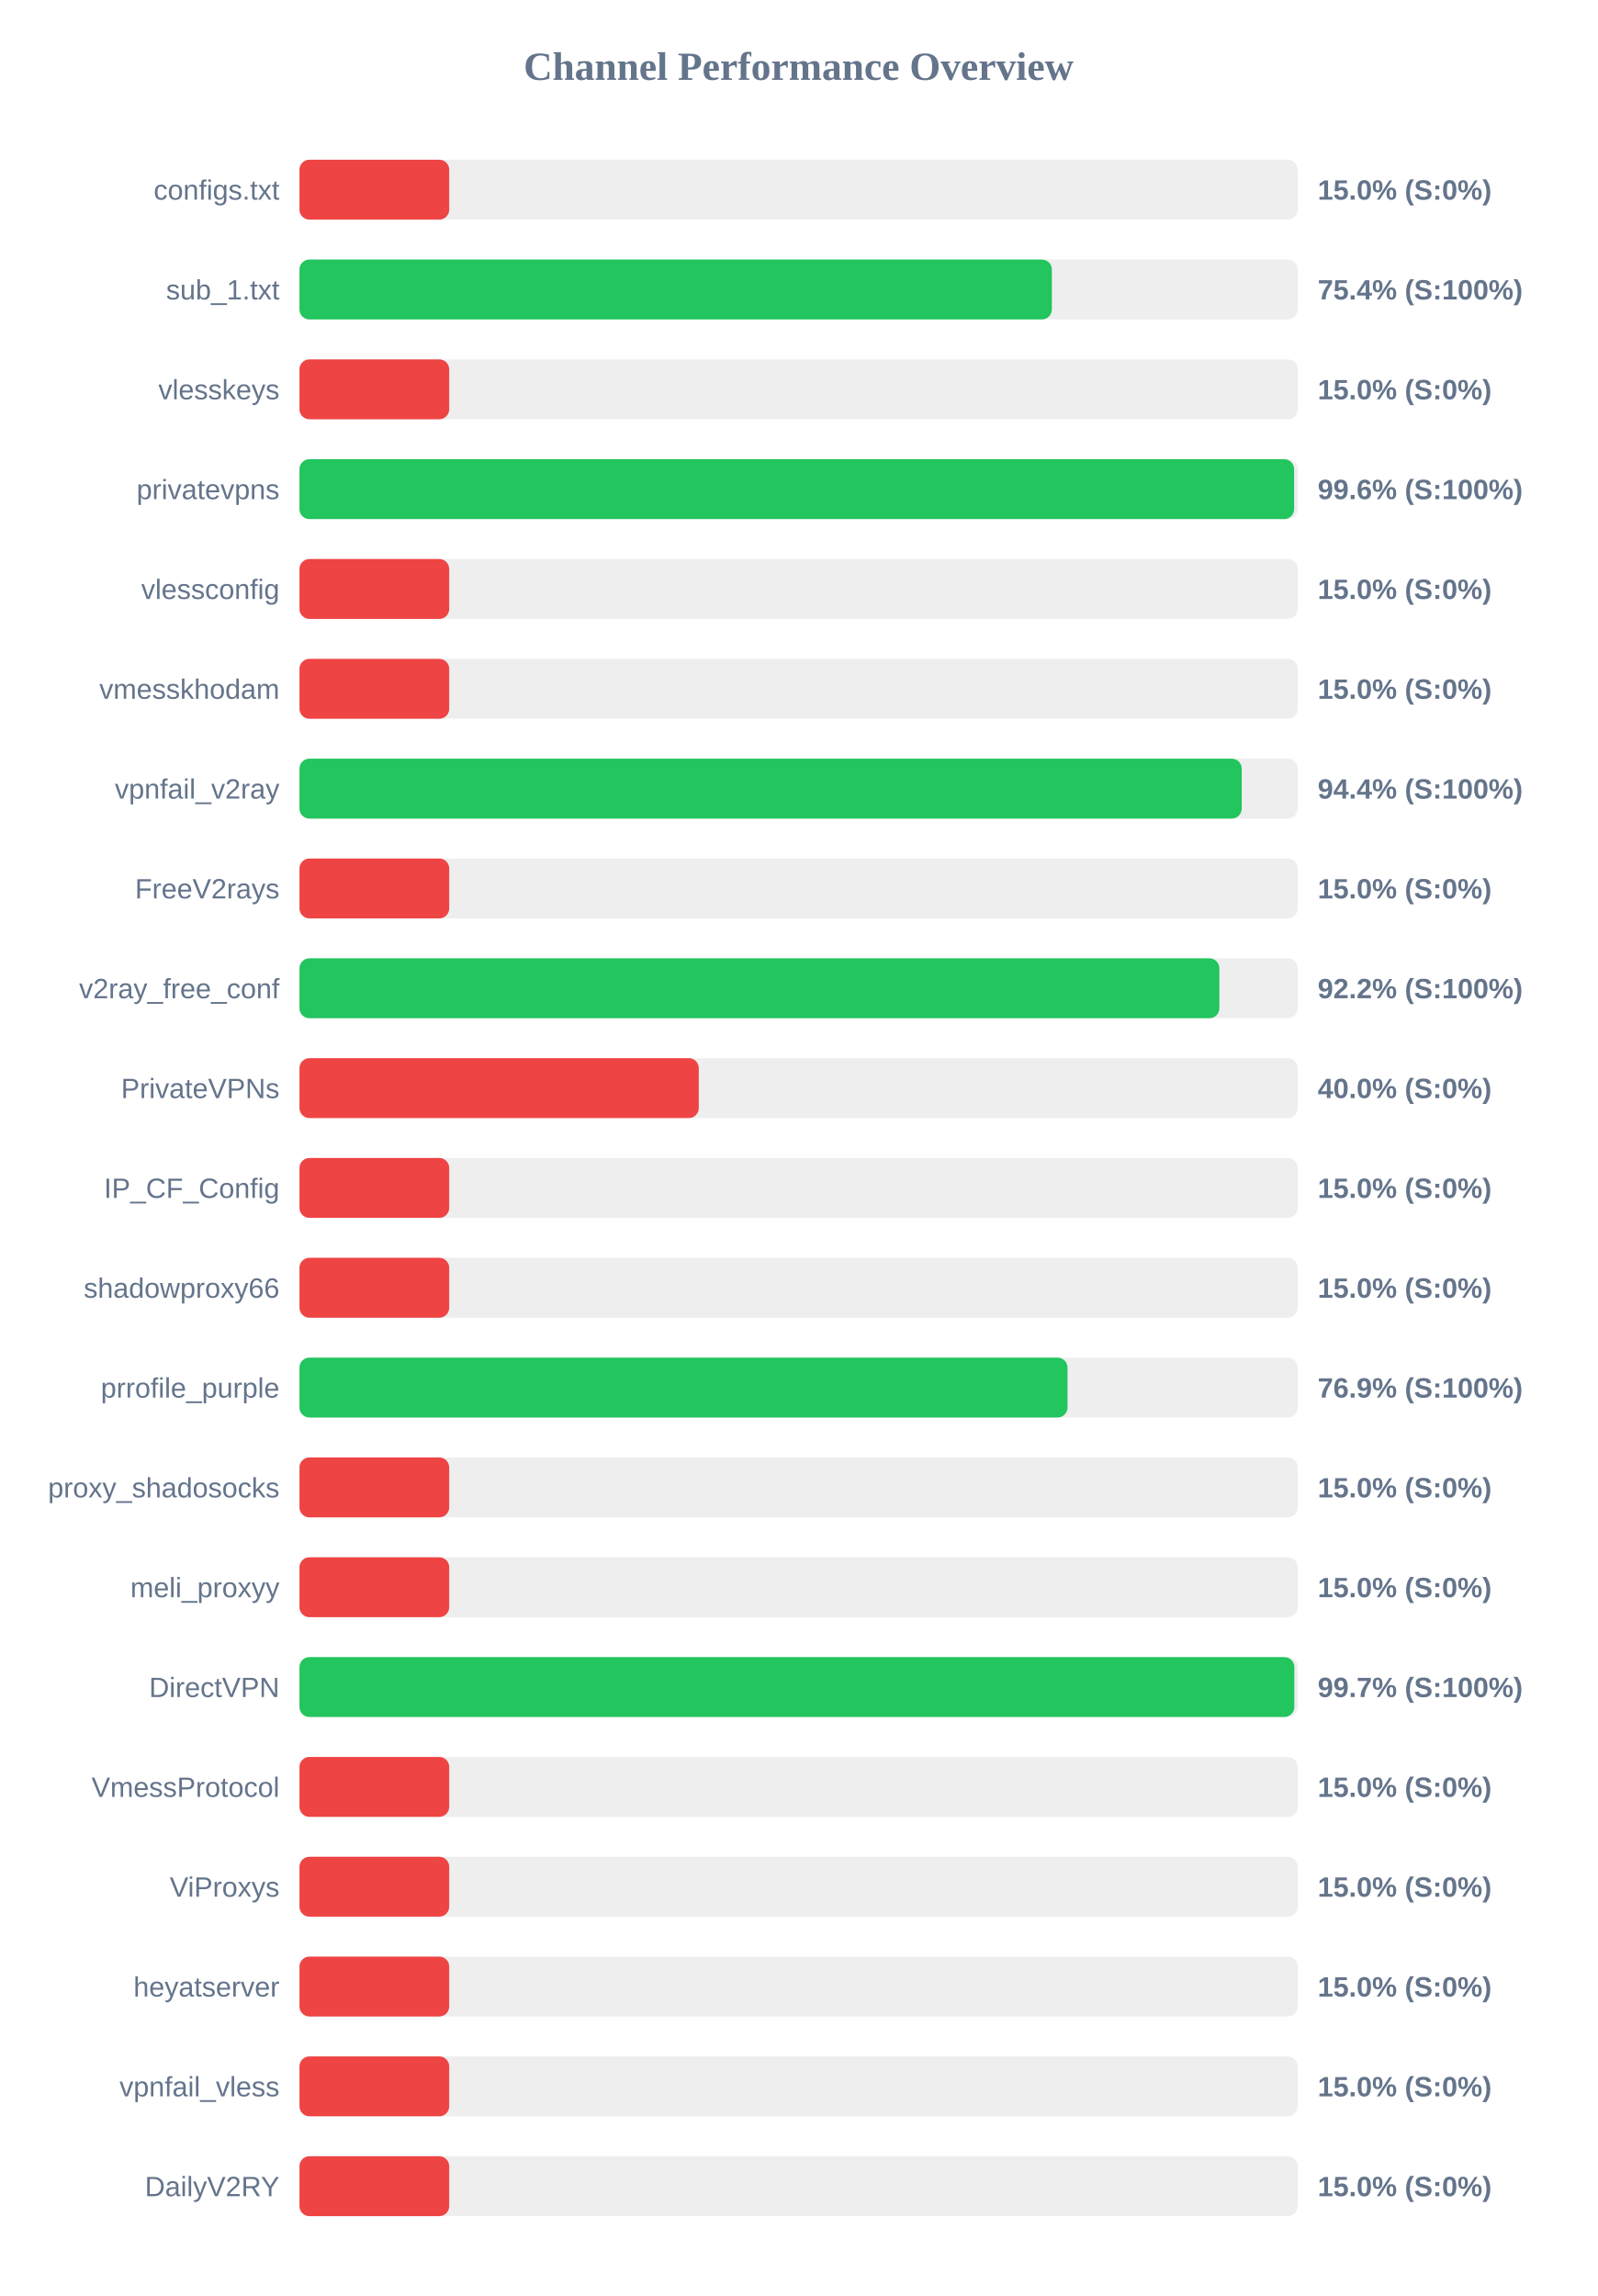
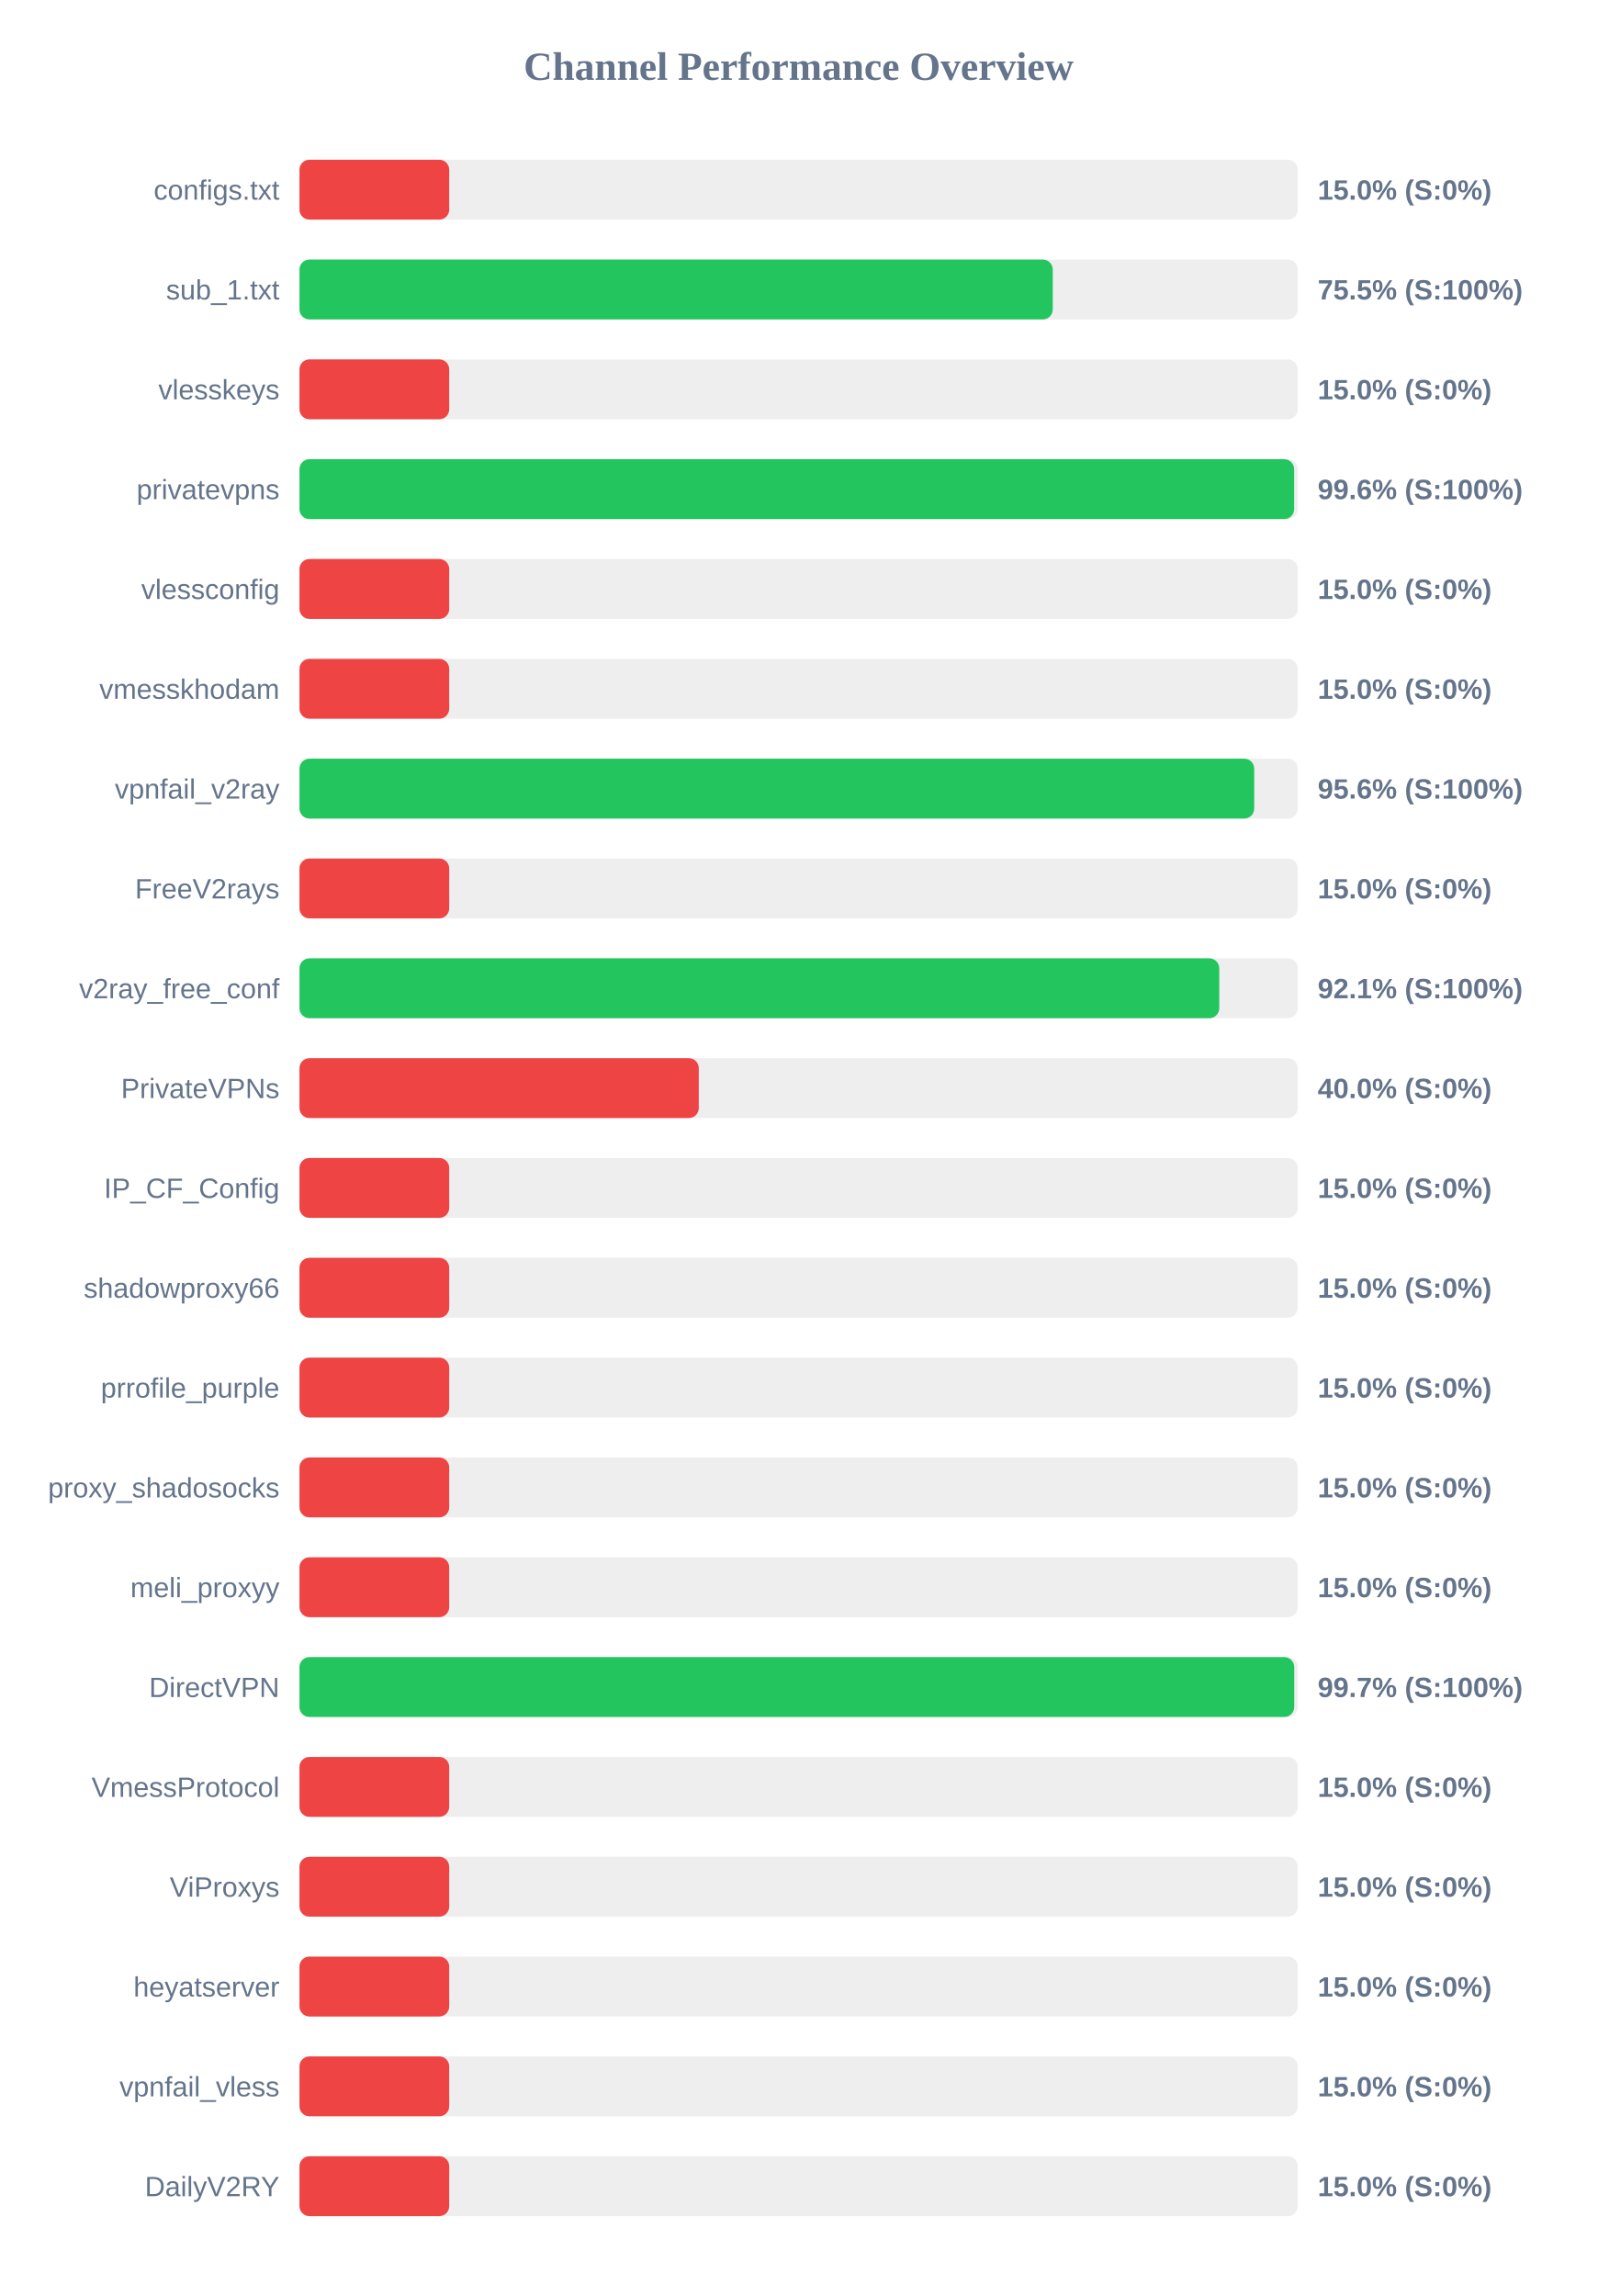
<svg xmlns="http://www.w3.org/2000/svg" width="800" height="1150" version="1.1">
  <style>
        .row { font: 14px Arial; fill: #64748b; }
        .score { font: bold 14px Arial; fill: #64748b; }
    </style>
  <text x="400" y="40" text-anchor="middle" font-size="20px" font-weight="bold" fill="#64748b">Channel Performance Overview</text>
  <rect x="150" y="80" width="500" height="30" fill="#eee" rx="5" />
  <rect x="150" y="80" width="75.0" height="30" fill="#ef4444" rx="5" />
  <text x="140" y="100" text-anchor="end" class="row">configs.txt</text>
  <text x="660" y="100" text-anchor="start" class="score">15.0% (S:0%)</text>
  <rect x="150" y="130" width="500" height="30" fill="#eee" rx="5" />
-   <rect x="150" y="130" width="376.85" height="30" fill="#22c55e" rx="5" />
+   <rect x="150" y="130" width="377.3" height="30" fill="#22c55e" rx="5" />
  <text x="140" y="150" text-anchor="end" class="row">sub_1.txt</text>
-   <text x="660" y="150" text-anchor="start" class="score">75.4% (S:100%)</text>
+   <text x="660" y="150" text-anchor="start" class="score">75.5% (S:100%)</text>
  <rect x="150" y="180" width="500" height="30" fill="#eee" rx="5" />
  <rect x="150" y="180" width="75.0" height="30" fill="#ef4444" rx="5" />
  <text x="140" y="200" text-anchor="end" class="row">vlesskeys</text>
  <text x="660" y="200" text-anchor="start" class="score">15.0% (S:0%)</text>
  <rect x="150" y="230" width="500" height="30" fill="#eee" rx="5" />
  <rect x="150" y="230" width="498.2" height="30" fill="#22c55e" rx="5" />
  <text x="140" y="250" text-anchor="end" class="row">privatevpns</text>
  <text x="660" y="250" text-anchor="start" class="score">99.6% (S:100%)</text>
  <rect x="150" y="280" width="500" height="30" fill="#eee" rx="5" />
  <rect x="150" y="280" width="75.0" height="30" fill="#ef4444" rx="5" />
  <text x="140" y="300" text-anchor="end" class="row">vlessconfig</text>
  <text x="660" y="300" text-anchor="start" class="score">15.0% (S:0%)</text>
  <rect x="150" y="330" width="500" height="30" fill="#eee" rx="5" />
  <rect x="150" y="330" width="75.0" height="30" fill="#ef4444" rx="5" />
  <text x="140" y="350" text-anchor="end" class="row">vmesskhodam</text>
  <text x="660" y="350" text-anchor="start" class="score">15.0% (S:0%)</text>
  <rect x="150" y="380" width="500" height="30" fill="#eee" rx="5" />
-   <rect x="150" y="380" width="471.95" height="30" fill="#22c55e" rx="5" />
+   <rect x="150" y="380" width="478.2" height="30" fill="#22c55e" rx="5" />
  <text x="140" y="400" text-anchor="end" class="row">vpnfail_v2ray</text>
-   <text x="660" y="400" text-anchor="start" class="score">94.4% (S:100%)</text>
+   <text x="660" y="400" text-anchor="start" class="score">95.6% (S:100%)</text>
  <rect x="150" y="430" width="500" height="30" fill="#eee" rx="5" />
  <rect x="150" y="430" width="75.0" height="30" fill="#ef4444" rx="5" />
  <text x="140" y="450" text-anchor="end" class="row">FreeV2rays</text>
  <text x="660" y="450" text-anchor="start" class="score">15.0% (S:0%)</text>
  <rect x="150" y="480" width="500" height="30" fill="#eee" rx="5" />
-   <rect x="150" y="480" width="460.75" height="30" fill="#22c55e" rx="5" />
+   <rect x="150" y="480" width="460.7" height="30" fill="#22c55e" rx="5" />
  <text x="140" y="500" text-anchor="end" class="row">v2ray_free_conf</text>
-   <text x="660" y="500" text-anchor="start" class="score">92.2% (S:100%)</text>
+   <text x="660" y="500" text-anchor="start" class="score">92.1% (S:100%)</text>
  <rect x="150" y="530" width="500" height="30" fill="#eee" rx="5" />
  <rect x="150" y="530" width="200.0" height="30" fill="#ef4444" rx="5" />
  <text x="140" y="550" text-anchor="end" class="row">PrivateVPNs</text>
  <text x="660" y="550" text-anchor="start" class="score">40.0% (S:0%)</text>
  <rect x="150" y="580" width="500" height="30" fill="#eee" rx="5" />
  <rect x="150" y="580" width="75.0" height="30" fill="#ef4444" rx="5" />
  <text x="140" y="600" text-anchor="end" class="row">IP_CF_Config</text>
  <text x="660" y="600" text-anchor="start" class="score">15.0% (S:0%)</text>
  <rect x="150" y="630" width="500" height="30" fill="#eee" rx="5" />
  <rect x="150" y="630" width="75.0" height="30" fill="#ef4444" rx="5" />
  <text x="140" y="650" text-anchor="end" class="row">shadowproxy66</text>
  <text x="660" y="650" text-anchor="start" class="score">15.0% (S:0%)</text>
  <rect x="150" y="680" width="500" height="30" fill="#eee" rx="5" />
-   <rect x="150" y="680" width="384.7" height="30" fill="#22c55e" rx="5" />
+   <rect x="150" y="680" width="75.0" height="30" fill="#ef4444" rx="5" />
  <text x="140" y="700" text-anchor="end" class="row">prrofile_purple</text>
-   <text x="660" y="700" text-anchor="start" class="score">76.9% (S:100%)</text>
+   <text x="660" y="700" text-anchor="start" class="score">15.0% (S:0%)</text>
  <rect x="150" y="730" width="500" height="30" fill="#eee" rx="5" />
  <rect x="150" y="730" width="75.0" height="30" fill="#ef4444" rx="5" />
  <text x="140" y="750" text-anchor="end" class="row">proxy_shadosocks</text>
  <text x="660" y="750" text-anchor="start" class="score">15.0% (S:0%)</text>
  <rect x="150" y="780" width="500" height="30" fill="#eee" rx="5" />
  <rect x="150" y="780" width="75.0" height="30" fill="#ef4444" rx="5" />
  <text x="140" y="800" text-anchor="end" class="row">meli_proxyy</text>
  <text x="660" y="800" text-anchor="start" class="score">15.0% (S:0%)</text>
  <rect x="150" y="830" width="500" height="30" fill="#eee" rx="5" />
-   <rect x="150" y="830" width="498.3" height="30" fill="#22c55e" rx="5" />
+   <rect x="150" y="830" width="498.25" height="30" fill="#22c55e" rx="5" />
  <text x="140" y="850" text-anchor="end" class="row">DirectVPN</text>
  <text x="660" y="850" text-anchor="start" class="score">99.7% (S:100%)</text>
  <rect x="150" y="880" width="500" height="30" fill="#eee" rx="5" />
  <rect x="150" y="880" width="75.0" height="30" fill="#ef4444" rx="5" />
  <text x="140" y="900" text-anchor="end" class="row">VmessProtocol</text>
  <text x="660" y="900" text-anchor="start" class="score">15.0% (S:0%)</text>
  <rect x="150" y="930" width="500" height="30" fill="#eee" rx="5" />
  <rect x="150" y="930" width="75.0" height="30" fill="#ef4444" rx="5" />
  <text x="140" y="950" text-anchor="end" class="row">ViProxys</text>
  <text x="660" y="950" text-anchor="start" class="score">15.0% (S:0%)</text>
  <rect x="150" y="980" width="500" height="30" fill="#eee" rx="5" />
  <rect x="150" y="980" width="75.0" height="30" fill="#ef4444" rx="5" />
  <text x="140" y="1000" text-anchor="end" class="row">heyatserver</text>
  <text x="660" y="1000" text-anchor="start" class="score">15.0% (S:0%)</text>
  <rect x="150" y="1030" width="500" height="30" fill="#eee" rx="5" />
  <rect x="150" y="1030" width="75.0" height="30" fill="#ef4444" rx="5" />
  <text x="140" y="1050" text-anchor="end" class="row">vpnfail_vless</text>
  <text x="660" y="1050" text-anchor="start" class="score">15.0% (S:0%)</text>
  <rect x="150" y="1080" width="500" height="30" fill="#eee" rx="5" />
  <rect x="150" y="1080" width="75.0" height="30" fill="#ef4444" rx="5" />
  <text x="140" y="1100" text-anchor="end" class="row">DailyV2RY</text>
  <text x="660" y="1100" text-anchor="start" class="score">15.0% (S:0%)</text>
</svg>
